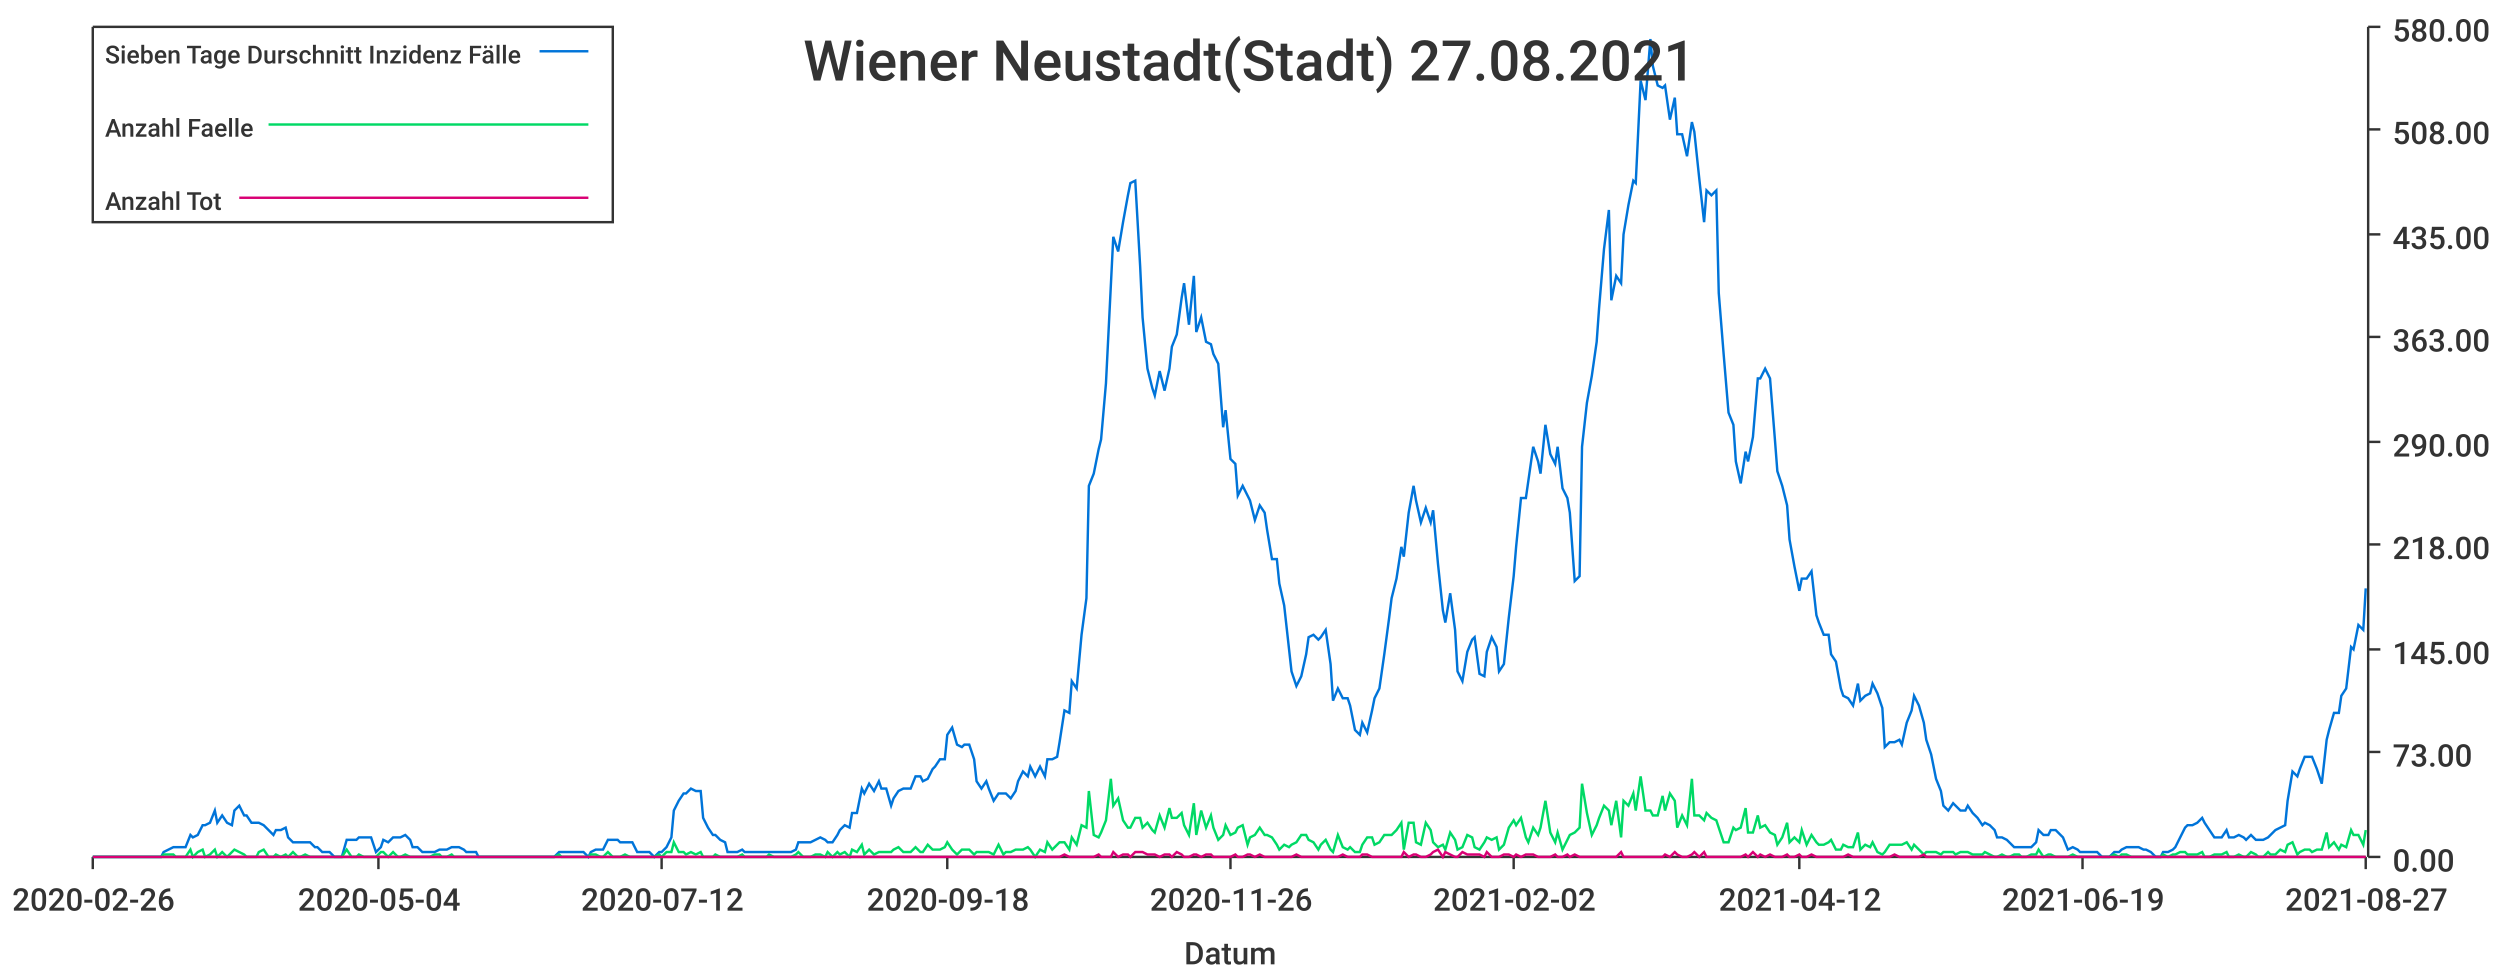
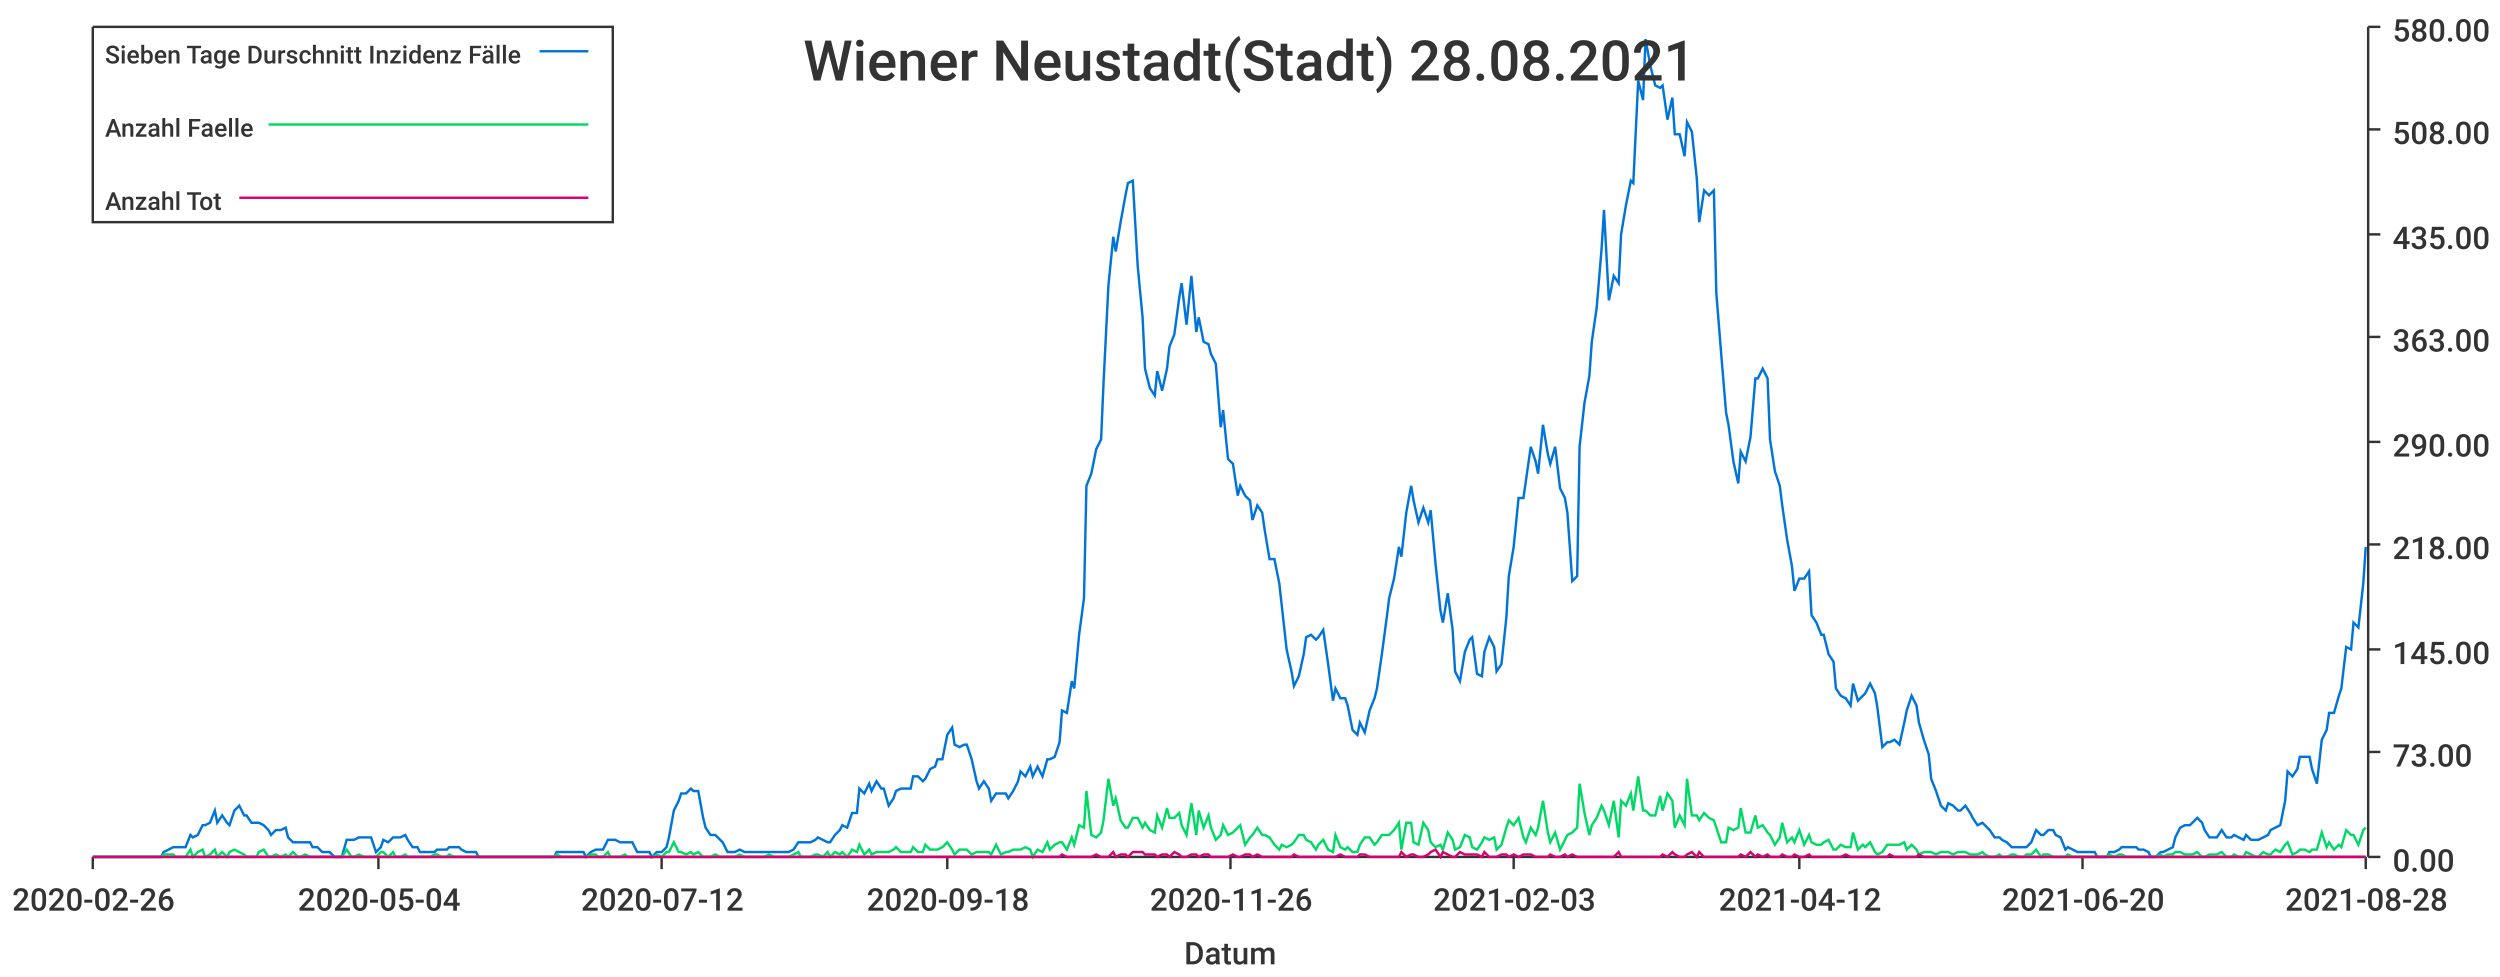
<svg xmlns="http://www.w3.org/2000/svg" width="1024" height="400">\n<path d="M 0 0 L 1024 0 L 1024 400 L 0 400 L 0 0" style="stroke-width:0;stroke:rgba(255,255,255,1.0);fill:rgba(255,255,255,1.0)" />
  <path d="M 38 11 L 969 11 L 969 351 L 38 351 L 38 11" style="stroke-width:0;stroke:rgba(255,255,255,1.0);fill:rgba(255,255,255,1.0)" />
  <path d="M 38 351 L 969 351" style="stroke-width:1;stroke:rgba(51,51,51,1.0);fill:none" />
  <path d="M 38 351 L 38 356" style="stroke-width:1;stroke:rgba(51,51,51,1.0);fill:none" />
  <text x="5" y="373" style="stroke-width:0;stroke:none;fill:rgba(51,51,51,1.0);font-size:12.8px;font-family:'Roboto Medium',sans-serif">2020-02-26</text>
  <path d="M 155 351 L 155 356" style="stroke-width:1;stroke:rgba(51,51,51,1.0);fill:none" />
  <text x="122" y="373" style="stroke-width:0;stroke:none;fill:rgba(51,51,51,1.0);font-size:12.8px;font-family:'Roboto Medium',sans-serif">2020-05-04</text>
  <path d="M 271 351 L 271 356" style="stroke-width:1;stroke:rgba(51,51,51,1.0);fill:none" />
  <text x="238" y="373" style="stroke-width:0;stroke:none;fill:rgba(51,51,51,1.0);font-size:12.8px;font-family:'Roboto Medium',sans-serif">2020-07-12</text>
  <path d="M 388 351 L 388 356" style="stroke-width:1;stroke:rgba(51,51,51,1.0);fill:none" />
  <text x="355" y="373" style="stroke-width:0;stroke:none;fill:rgba(51,51,51,1.0);font-size:12.8px;font-family:'Roboto Medium',sans-serif">2020-09-18</text>
  <path d="M 504 351 L 504 356" style="stroke-width:1;stroke:rgba(51,51,51,1.0);fill:none" />
  <text x="471" y="373" style="stroke-width:0;stroke:none;fill:rgba(51,51,51,1.0);font-size:12.8px;font-family:'Roboto Medium',sans-serif">2020-11-26</text>
  <path d="M 620 351 L 620 356" style="stroke-width:1;stroke:rgba(51,51,51,1.0);fill:none" />
-   <text x="587" y="373" style="stroke-width:0;stroke:none;fill:rgba(51,51,51,1.0);font-size:12.8px;font-family:'Roboto Medium',sans-serif">2021-02-02</text>
+   <text x="587" y="373" style="stroke-width:0;stroke:none;fill:rgba(51,51,51,1.0);font-size:12.8px;font-family:'Roboto Medium',sans-serif">2021-02-03</text>
  <path d="M 737 351 L 737 356" style="stroke-width:1;stroke:rgba(51,51,51,1.0);fill:none" />
  <text x="704" y="373" style="stroke-width:0;stroke:none;fill:rgba(51,51,51,1.0);font-size:12.8px;font-family:'Roboto Medium',sans-serif">2021-04-12</text>
  <path d="M 853 351 L 853 356" style="stroke-width:1;stroke:rgba(51,51,51,1.0);fill:none" />
-   <text x="820" y="373" style="stroke-width:0;stroke:none;fill:rgba(51,51,51,1.0);font-size:12.8px;font-family:'Roboto Medium',sans-serif">2021-06-19</text>
+   <text x="820" y="373" style="stroke-width:0;stroke:none;fill:rgba(51,51,51,1.0);font-size:12.8px;font-family:'Roboto Medium',sans-serif">2021-06-20</text>
  <path d="M 969 351 L 969 356" style="stroke-width:1;stroke:rgba(51,51,51,1.0);fill:none" />
-   <text x="936" y="373" style="stroke-width:0;stroke:none;fill:rgba(51,51,51,1.0);font-size:12.8px;font-family:'Roboto Medium',sans-serif">2021-08-27</text>
+   <text x="936" y="373" style="stroke-width:0;stroke:none;fill:rgba(51,51,51,1.0);font-size:12.8px;font-family:'Roboto Medium',sans-serif">2021-08-28</text>
  <text x="485" y="395" style="stroke-width:0;stroke:none;fill:rgba(51,51,51,1.0);font-size:12.8px;font-family:'Roboto Medium',sans-serif">Datum</text>
  <path d="M 970 351 L 970 11" style="stroke-width:1;stroke:rgba(51,51,51,1.0);fill:none" />
  <path d="M 970 351 L 975 351" style="stroke-width:1;stroke:rgba(51,51,51,1.0);fill:none" />
  <text x="980" y="357" style="stroke-width:0;stroke:none;fill:rgba(51,51,51,1.0);font-size:12.8px;font-family:'Roboto Medium',sans-serif">0.00</text>
  <path d="M 970 308 L 975 308" style="stroke-width:1;stroke:rgba(51,51,51,1.0);fill:none" />
  <text x="980" y="314" style="stroke-width:0;stroke:none;fill:rgba(51,51,51,1.0);font-size:12.8px;font-family:'Roboto Medium',sans-serif">73.00</text>
  <path d="M 970 266 L 975 266" style="stroke-width:1;stroke:rgba(51,51,51,1.0);fill:none" />
  <text x="980" y="272" style="stroke-width:0;stroke:none;fill:rgba(51,51,51,1.0);font-size:12.8px;font-family:'Roboto Medium',sans-serif">145.00</text>
  <path d="M 970 223 L 975 223" style="stroke-width:1;stroke:rgba(51,51,51,1.0);fill:none" />
  <text x="980" y="229" style="stroke-width:0;stroke:none;fill:rgba(51,51,51,1.0);font-size:12.8px;font-family:'Roboto Medium',sans-serif">218.00</text>
  <path d="M 970 181 L 975 181" style="stroke-width:1;stroke:rgba(51,51,51,1.0);fill:none" />
  <text x="980" y="187" style="stroke-width:0;stroke:none;fill:rgba(51,51,51,1.0);font-size:12.8px;font-family:'Roboto Medium',sans-serif">290.00</text>
  <path d="M 970 138 L 975 138" style="stroke-width:1;stroke:rgba(51,51,51,1.0);fill:none" />
  <text x="980" y="144" style="stroke-width:0;stroke:none;fill:rgba(51,51,51,1.0);font-size:12.8px;font-family:'Roboto Medium',sans-serif">363.00</text>
  <path d="M 970 96 L 975 96" style="stroke-width:1;stroke:rgba(51,51,51,1.0);fill:none" />
  <text x="980" y="102" style="stroke-width:0;stroke:none;fill:rgba(51,51,51,1.0);font-size:12.8px;font-family:'Roboto Medium',sans-serif">435.00</text>
  <path d="M 970 53 L 975 53" style="stroke-width:1;stroke:rgba(51,51,51,1.0);fill:none" />
  <text x="980" y="59" style="stroke-width:0;stroke:none;fill:rgba(51,51,51,1.0);font-size:12.8px;font-family:'Roboto Medium',sans-serif">508.00</text>
  <path d="M 970 11 L 975 11" style="stroke-width:1;stroke:rgba(51,51,51,1.0);fill:none" />
  <text x="980" y="17" style="stroke-width:0;stroke:none;fill:rgba(51,51,51,1.0);font-size:12.8px;font-family:'Roboto Medium',sans-serif">580.00</text>
-   <path d="M 38 351 L 40 351 L 42 351 L 44 351 L 45 351 L 47 351 L 49 351 L 50 351 L 52 351 L 54 351 L 55 351 L 57 351 L 59 351 L 61 351 L 62 351 L 64 351 L 66 351 L 67 349 L 69 348 L 71 347 L 72 347 L 74 347 L 76 347 L 78 342 L 79 343 L 81 342 L 83 338 L 84 338 L 86 337 L 88 332 L 89 337 L 91 334 L 93 337 L 95 338 L 96 332 L 98 330 L 100 334 L 101 334 L 103 337 L 105 337 L 106 337 L 108 338 L 110 340 L 112 342 L 113 340 L 115 340 L 117 339 L 118 343 L 120 345 L 122 345 L 123 345 L 125 345 L 127 345 L 129 347 L 130 347 L 132 349 L 134 349 L 135 349 L 137 351 L 139 351 L 140 351 L 142 344 L 144 344 L 146 344 L 147 343 L 149 343 L 151 343 L 152 343 L 154 349 L 156 347 L 157 344 L 159 345 L 161 343 L 163 343 L 164 343 L 166 342 L 168 344 L 169 347 L 171 347 L 173 349 L 174 349 L 176 349 L 178 349 L 180 348 L 181 348 L 183 348 L 185 347 L 186 347 L 188 347 L 190 348 L 191 349 L 193 349 L 195 349 L 196 351 L 198 351 L 200 351 L 202 351 L 203 351 L 205 351 L 207 351 L 208 351 L 210 351 L 212 351 L 213 351 L 215 351 L 217 351 L 219 351 L 220 351 L 222 351 L 224 351 L 225 351 L 227 351 L 229 349 L 230 349 L 232 349 L 234 349 L 236 349 L 237 349 L 239 349 L 241 351 L 242 349 L 244 348 L 246 348 L 247 348 L 249 344 L 251 344 L 253 344 L 254 345 L 256 345 L 258 345 L 259 345 L 261 349 L 263 349 L 264 349 L 266 349 L 268 351 L 270 349 L 271 349 L 273 347 L 275 343 L 276 332 L 278 328 L 280 325 L 281 325 L 283 323 L 285 324 L 287 324 L 288 335 L 290 339 L 292 342 L 293 342 L 295 344 L 297 345 L 298 349 L 300 349 L 302 349 L 304 348 L 305 349 L 307 349 L 309 349 L 310 349 L 312 349 L 314 349 L 315 349 L 317 349 L 319 349 L 321 349 L 322 349 L 324 349 L 326 348 L 327 345 L 329 345 L 331 345 L 332 345 L 334 344 L 336 343 L 338 344 L 339 345 L 341 345 L 343 342 L 344 340 L 346 338 L 348 339 L 349 333 L 351 333 L 353 323 L 354 325 L 356 321 L 358 324 L 360 320 L 361 323 L 363 323 L 365 330 L 366 327 L 368 324 L 370 323 L 371 323 L 373 323 L 375 318 L 377 318 L 378 320 L 380 319 L 382 315 L 383 314 L 385 311 L 387 311 L 388 301 L 390 298 L 392 305 L 394 306 L 395 305 L 397 305 L 399 311 L 400 320 L 402 323 L 404 320 L 405 323 L 407 328 L 409 325 L 411 325 L 412 325 L 414 327 L 416 324 L 417 320 L 419 316 L 421 318 L 422 314 L 424 318 L 426 314 L 428 318 L 429 311 L 431 311 L 433 310 L 434 304 L 436 291 L 438 292 L 439 279 L 441 282 L 443 260 L 445 245 L 446 199 L 448 194 L 450 184 L 451 180 L 453 157 L 455 117 L 456 97 L 458 103 L 460 91 L 462 80 L 463 75 L 465 74 L 467 109 L 468 130 L 470 151 L 472 159 L 473 162 L 475 152 L 477 160 L 479 151 L 480 142 L 482 137 L 484 122 L 485 116 L 487 133 L 489 113 L 490 136 L 492 130 L 494 140 L 496 141 L 497 145 L 499 149 L 501 175 L 502 168 L 504 188 L 506 190 L 507 203 L 509 199 L 511 203 L 512 205 L 514 213 L 516 207 L 518 210 L 519 217 L 521 229 L 523 229 L 524 239 L 526 248 L 528 266 L 529 275 L 531 281 L 533 277 L 535 268 L 536 261 L 538 260 L 540 262 L 541 261 L 543 258 L 545 272 L 546 287 L 548 282 L 550 286 L 552 286 L 553 289 L 555 299 L 557 301 L 558 296 L 560 300 L 562 291 L 563 286 L 565 282 L 567 268 L 569 253 L 570 245 L 572 237 L 574 224 L 575 228 L 577 210 L 579 199 L 580 205 L 582 214 L 584 208 L 586 214 L 587 209 L 589 231 L 591 250 L 592 255 L 594 243 L 596 258 L 597 275 L 599 279 L 601 267 L 603 262 L 604 261 L 606 276 L 608 277 L 609 267 L 611 261 L 613 265 L 614 275 L 616 272 L 618 253 L 620 236 L 621 224 L 623 204 L 625 204 L 626 197 L 628 183 L 630 189 L 631 194 L 633 174 L 635 186 L 637 190 L 638 183 L 640 200 L 642 204 L 643 210 L 645 238 L 647 236 L 648 183 L 650 165 L 652 154 L 654 140 L 655 126 L 657 102 L 659 86 L 660 123 L 662 113 L 664 116 L 665 96 L 667 84 L 669 74 L 670 75 L 672 33 L 674 41 L 676 16 L 677 27 L 679 35 L 681 36 L 682 35 L 684 49 L 686 40 L 687 55 L 689 55 L 691 64 L 693 50 L 694 54 L 696 73 L 698 91 L 699 78 L 701 80 L 703 78 L 704 120 L 706 145 L 708 169 L 710 174 L 711 189 L 713 198 L 715 185 L 716 189 L 718 179 L 720 155 L 721 155 L 723 151 L 725 155 L 727 180 L 728 193 L 730 199 L 732 207 L 733 221 L 735 232 L 737 242 L 738 237 L 740 237 L 742 234 L 744 252 L 745 255 L 747 260 L 749 260 L 750 268 L 752 271 L 754 282 L 755 285 L 757 286 L 759 289 L 761 280 L 762 287 L 764 285 L 766 284 L 767 280 L 769 284 L 771 290 L 772 306 L 774 304 L 776 304 L 778 303 L 779 305 L 781 296 L 783 291 L 784 285 L 786 289 L 788 296 L 789 303 L 791 309 L 793 319 L 795 324 L 796 330 L 798 332 L 800 329 L 801 330 L 803 332 L 805 332 L 806 330 L 808 333 L 810 335 L 812 338 L 813 337 L 815 338 L 817 340 L 818 343 L 820 343 L 822 344 L 823 345 L 825 347 L 827 347 L 828 347 L 830 347 L 832 347 L 834 345 L 835 340 L 837 342 L 839 342 L 840 340 L 842 340 L 844 342 L 845 343 L 847 348 L 849 347 L 851 348 L 852 349 L 854 349 L 856 349 L 857 349 L 859 349 L 861 351 L 862 351 L 864 351 L 866 349 L 868 349 L 869 348 L 871 347 L 873 347 L 874 347 L 876 347 L 878 348 L 879 348 L 881 349 L 883 351 L 885 351 L 886 349 L 888 349 L 890 348 L 891 347 L 893 343 L 895 339 L 896 338 L 898 338 L 900 337 L 902 335 L 903 337 L 905 340 L 907 343 L 908 343 L 910 343 L 912 340 L 913 343 L 915 343 L 917 342 L 919 343 L 920 344 L 922 342 L 924 344 L 925 344 L 927 344 L 929 343 L 930 342 L 932 340 L 934 339 L 936 338 L 937 328 L 939 316 L 941 318 L 942 315 L 944 310 L 946 310 L 947 310 L 949 315 L 951 321 L 953 303 L 954 299 L 956 292 L 958 292 L 959 285 L 961 282 L 963 265 L 964 266 L 966 256 L 968 258 L 969 241" style="stroke-width:1;stroke:rgba(0,116,217,1.0);fill:none" />
-   <path d="M 38 351 L 40 351 L 42 351 L 44 351 L 45 351 L 47 351 L 49 351 L 50 351 L 52 351 L 54 351 L 55 351 L 57 351 L 59 351 L 61 351 L 62 351 L 64 351 L 66 351 L 67 350 L 69 350 L 71 350 L 72 351 L 74 351 L 76 351 L 78 348 L 79 351 L 81 349 L 83 348 L 84 351 L 86 350 L 88 348 L 89 351 L 91 349 L 93 351 L 95 349 L 96 348 L 98 349 L 100 350 L 101 351 L 103 351 L 105 351 L 106 349 L 108 348 L 110 351 L 112 351 L 113 350 L 115 351 L 117 350 L 118 351 L 120 349 L 122 351 L 123 351 L 125 350 L 127 351 L 129 351 L 130 351 L 132 351 L 134 351 L 135 351 L 137 351 L 139 351 L 140 351 L 142 348 L 144 351 L 146 351 L 147 350 L 149 351 L 151 351 L 152 351 L 154 351 L 156 349 L 157 349 L 159 351 L 161 349 L 163 351 L 164 351 L 166 350 L 168 351 L 169 351 L 171 351 L 173 351 L 174 351 L 176 351 L 178 350 L 180 350 L 181 351 L 183 351 L 185 350 L 186 351 L 188 351 L 190 351 L 191 351 L 193 351 L 195 351 L 196 351 L 198 351 L 200 351 L 202 351 L 203 351 L 205 351 L 207 351 L 208 351 L 210 351 L 212 351 L 213 351 L 215 351 L 217 351 L 219 351 L 220 351 L 222 351 L 224 351 L 225 351 L 227 351 L 229 350 L 230 351 L 232 351 L 234 351 L 236 351 L 237 351 L 239 351 L 241 351 L 242 350 L 244 350 L 246 351 L 247 351 L 249 349 L 251 351 L 253 351 L 254 351 L 256 350 L 258 351 L 259 351 L 261 351 L 263 351 L 264 351 L 266 351 L 268 351 L 270 350 L 271 351 L 273 349 L 275 349 L 276 345 L 278 349 L 280 349 L 281 350 L 283 349 L 285 350 L 287 349 L 288 351 L 290 351 L 292 351 L 293 350 L 295 351 L 297 351 L 298 351 L 300 351 L 302 351 L 304 350 L 305 351 L 307 351 L 309 351 L 310 351 L 312 351 L 314 351 L 315 350 L 317 351 L 319 351 L 321 351 L 322 351 L 324 351 L 326 350 L 327 349 L 329 351 L 331 351 L 332 351 L 334 350 L 336 350 L 338 351 L 339 349 L 341 351 L 343 349 L 344 350 L 346 349 L 348 351 L 349 348 L 351 349 L 353 346 L 354 350 L 356 348 L 358 350 L 360 349 L 361 349 L 363 349 L 365 349 L 366 348 L 368 347 L 370 349 L 371 349 L 373 349 L 375 347 L 377 349 L 378 349 L 380 346 L 382 348 L 383 348 L 385 348 L 387 347 L 388 345 L 390 348 L 392 350 L 394 348 L 395 348 L 397 348 L 399 350 L 400 349 L 402 349 L 404 349 L 405 349 L 407 350 L 409 346 L 411 350 L 412 349 L 414 349 L 416 348 L 417 348 L 419 348 L 421 347 L 422 348 L 424 351 L 426 348 L 428 349 L 429 345 L 431 348 L 433 346 L 434 345 L 436 345 L 438 348 L 439 343 L 441 346 L 443 338 L 445 339 L 446 324 L 448 342 L 450 343 L 451 341 L 453 336 L 455 319 L 456 330 L 458 327 L 460 336 L 462 339 L 463 339 L 465 335 L 467 335 L 468 339 L 470 337 L 472 340 L 473 341 L 475 334 L 477 339 L 479 331 L 480 335 L 482 335 L 484 333 L 485 338 L 487 342 L 489 329 L 490 342 L 492 332 L 494 339 L 496 334 L 497 339 L 499 344 L 501 342 L 502 338 L 504 342 L 506 341 L 507 339 L 509 338 L 511 346 L 512 343 L 514 342 L 516 339 L 518 342 L 519 342 L 521 343 L 523 346 L 524 348 L 526 346 L 528 347 L 529 346 L 531 345 L 533 342 L 535 342 L 536 344 L 538 345 L 540 348 L 541 346 L 543 344 L 545 348 L 546 349 L 548 342 L 550 347 L 552 348 L 553 347 L 555 349 L 557 349 L 558 346 L 560 343 L 562 343 L 563 346 L 565 345 L 567 342 L 569 342 L 570 342 L 572 340 L 574 337 L 575 348 L 577 337 L 579 337 L 580 345 L 582 346 L 584 337 L 586 340 L 587 345 L 589 347 L 591 346 L 592 348 L 594 341 L 596 344 L 597 348 L 599 347 L 601 342 L 603 343 L 604 347 L 606 348 L 608 345 L 609 343 L 611 344 L 613 343 L 614 348 L 616 346 L 618 339 L 620 336 L 621 338 L 623 335 L 625 343 L 626 345 L 628 339 L 630 342 L 631 339 L 633 328 L 635 341 L 637 345 L 638 341 L 640 348 L 642 344 L 643 342 L 645 341 L 647 339 L 648 321 L 650 333 L 652 342 L 654 338 L 655 335 L 657 330 L 659 332 L 660 338 L 662 328 L 664 343 L 665 328 L 667 330 L 669 325 L 670 332 L 672 318 L 674 332 L 676 332 L 677 334 L 679 334 L 681 326 L 682 332 L 684 325 L 686 328 L 687 339 L 689 334 L 691 338 L 693 319 L 694 334 L 696 334 L 698 336 L 699 333 L 701 335 L 703 336 L 704 339 L 706 345 L 708 345 L 710 339 L 711 340 L 713 339 L 715 331 L 716 341 L 718 341 L 720 334 L 721 339 L 723 338 L 725 341 L 727 342 L 728 346 L 730 343 L 732 337 L 733 345 L 735 343 L 737 345 L 738 340 L 740 346 L 742 342 L 744 345 L 745 346 L 747 346 L 749 345 L 750 344 L 752 348 L 754 348 L 755 346 L 757 347 L 759 347 L 761 341 L 762 348 L 764 346 L 766 347 L 767 345 L 769 349 L 771 350 L 772 349 L 774 346 L 776 346 L 778 346 L 779 346 L 781 345 L 783 348 L 784 346 L 786 348 L 788 350 L 789 349 L 791 349 L 793 349 L 795 350 L 796 349 L 798 349 L 800 349 L 801 350 L 803 349 L 805 349 L 806 349 L 808 350 L 810 350 L 812 350 L 813 349 L 815 350 L 817 351 L 818 351 L 820 350 L 822 351 L 823 351 L 825 350 L 827 350 L 828 351 L 830 351 L 832 350 L 834 350 L 835 348 L 837 351 L 839 350 L 840 350 L 842 351 L 844 351 L 845 351 L 847 351 L 849 350 L 851 351 L 852 351 L 854 351 L 856 351 L 857 351 L 859 351 L 861 351 L 862 351 L 864 351 L 866 350 L 868 351 L 869 350 L 871 350 L 873 351 L 874 351 L 876 351 L 878 351 L 879 351 L 881 351 L 883 351 L 885 351 L 886 350 L 888 351 L 890 350 L 891 350 L 893 349 L 895 349 L 896 350 L 898 350 L 900 350 L 902 349 L 903 351 L 905 351 L 907 350 L 908 350 L 910 350 L 912 349 L 913 351 L 915 351 L 917 350 L 919 351 L 920 351 L 922 349 L 924 350 L 925 351 L 927 351 L 929 349 L 930 350 L 932 350 L 934 348 L 936 349 L 937 346 L 939 345 L 941 350 L 942 349 L 944 348 L 946 348 L 947 349 L 949 348 L 951 348 L 953 341 L 954 347 L 956 345 L 958 348 L 959 346 L 961 347 L 963 340 L 964 342 L 966 342 L 968 346 L 969 340" style="stroke-width:1;stroke:rgba(0,217,101,1.0);fill:none" />
-   <path d="M 38 351 L 40 351 L 42 351 L 44 351 L 45 351 L 47 351 L 49 351 L 50 351 L 52 351 L 54 351 L 55 351 L 57 351 L 59 351 L 61 351 L 62 351 L 64 351 L 66 351 L 67 351 L 69 351 L 71 351 L 72 351 L 74 351 L 76 351 L 78 351 L 79 351 L 81 351 L 83 351 L 84 351 L 86 351 L 88 351 L 89 351 L 91 351 L 93 351 L 95 351 L 96 351 L 98 351 L 100 351 L 101 351 L 103 351 L 105 351 L 106 351 L 108 351 L 110 351 L 112 351 L 113 351 L 115 351 L 117 351 L 118 351 L 120 351 L 122 351 L 123 351 L 125 351 L 127 351 L 129 351 L 130 351 L 132 351 L 134 351 L 135 351 L 137 351 L 139 351 L 140 351 L 142 351 L 144 351 L 146 351 L 147 351 L 149 351 L 151 351 L 152 351 L 154 351 L 156 351 L 157 351 L 159 351 L 161 351 L 163 351 L 164 351 L 166 351 L 168 351 L 169 351 L 171 351 L 173 351 L 174 351 L 176 351 L 178 351 L 180 351 L 181 351 L 183 351 L 185 351 L 186 351 L 188 351 L 190 351 L 191 351 L 193 351 L 195 351 L 196 351 L 198 351 L 200 351 L 202 351 L 203 351 L 205 351 L 207 351 L 208 351 L 210 351 L 212 351 L 213 351 L 215 351 L 217 351 L 219 351 L 220 351 L 222 351 L 224 351 L 225 351 L 227 351 L 229 351 L 230 351 L 232 351 L 234 351 L 236 351 L 237 351 L 239 351 L 241 351 L 242 351 L 244 351 L 246 351 L 247 351 L 249 351 L 251 351 L 253 351 L 254 351 L 256 351 L 258 351 L 259 351 L 261 351 L 263 351 L 264 351 L 266 351 L 268 351 L 270 351 L 271 351 L 273 351 L 275 351 L 276 351 L 278 351 L 280 351 L 281 351 L 283 351 L 285 351 L 287 351 L 288 351 L 290 351 L 292 351 L 293 351 L 295 351 L 297 351 L 298 351 L 300 351 L 302 351 L 304 351 L 305 351 L 307 351 L 309 351 L 310 351 L 312 351 L 314 351 L 315 351 L 317 351 L 319 351 L 321 351 L 322 351 L 324 351 L 326 351 L 327 351 L 329 351 L 331 351 L 332 351 L 334 351 L 336 351 L 338 351 L 339 351 L 341 351 L 343 351 L 344 351 L 346 351 L 348 351 L 349 351 L 351 351 L 353 351 L 354 351 L 356 351 L 358 351 L 360 351 L 361 351 L 363 351 L 365 351 L 366 351 L 368 351 L 370 351 L 371 351 L 373 351 L 375 351 L 377 351 L 378 351 L 380 351 L 382 351 L 383 351 L 385 351 L 387 351 L 388 351 L 390 351 L 392 351 L 394 351 L 395 351 L 397 351 L 399 351 L 400 351 L 402 351 L 404 351 L 405 351 L 407 351 L 409 351 L 411 351 L 412 351 L 414 351 L 416 351 L 417 351 L 419 351 L 421 351 L 422 351 L 424 351 L 426 351 L 428 351 L 429 351 L 431 351 L 433 351 L 434 351 L 436 350 L 438 351 L 439 351 L 441 351 L 443 351 L 445 351 L 446 351 L 448 351 L 450 350 L 451 351 L 453 351 L 455 351 L 456 349 L 458 351 L 460 350 L 462 350 L 463 351 L 465 349 L 467 349 L 468 349 L 470 350 L 472 350 L 473 350 L 475 351 L 477 350 L 479 350 L 480 351 L 482 349 L 484 350 L 485 351 L 487 351 L 489 350 L 490 350 L 492 351 L 494 350 L 496 350 L 497 351 L 499 351 L 501 351 L 502 351 L 504 351 L 506 350 L 507 351 L 509 351 L 511 350 L 512 350 L 514 351 L 516 350 L 518 351 L 519 351 L 521 351 L 523 351 L 524 351 L 526 351 L 528 351 L 529 351 L 531 350 L 533 351 L 535 351 L 536 351 L 538 351 L 540 351 L 541 351 L 543 351 L 545 351 L 546 351 L 548 351 L 550 350 L 552 351 L 553 351 L 555 351 L 557 351 L 558 350 L 560 350 L 562 351 L 563 351 L 565 351 L 567 351 L 569 351 L 570 351 L 572 351 L 574 351 L 575 349 L 577 351 L 579 350 L 580 350 L 582 351 L 584 351 L 586 350 L 587 349 L 589 348 L 591 351 L 592 349 L 594 350 L 596 351 L 597 351 L 599 349 L 601 350 L 603 350 L 604 350 L 606 350 L 608 351 L 609 349 L 611 351 L 613 351 L 614 351 L 616 350 L 618 350 L 620 351 L 621 350 L 623 351 L 625 350 L 626 350 L 628 350 L 630 351 L 631 351 L 633 351 L 635 351 L 637 350 L 638 351 L 640 351 L 642 350 L 643 351 L 645 350 L 647 351 L 648 351 L 650 351 L 652 351 L 654 351 L 655 351 L 657 351 L 659 351 L 660 351 L 662 351 L 664 349 L 665 351 L 667 351 L 669 351 L 670 351 L 672 351 L 674 351 L 676 351 L 677 351 L 679 351 L 681 351 L 682 350 L 684 351 L 686 349 L 687 350 L 689 351 L 691 351 L 693 350 L 694 349 L 696 351 L 698 349 L 699 351 L 701 351 L 703 351 L 704 351 L 706 351 L 708 351 L 710 351 L 711 351 L 713 351 L 715 350 L 716 351 L 718 349 L 720 351 L 721 350 L 723 351 L 725 350 L 727 351 L 728 351 L 730 351 L 732 350 L 733 351 L 735 351 L 737 350 L 738 351 L 740 351 L 742 350 L 744 351 L 745 351 L 747 351 L 749 351 L 750 351 L 752 351 L 754 351 L 755 351 L 757 350 L 759 351 L 761 351 L 762 351 L 764 351 L 766 351 L 767 351 L 769 351 L 771 351 L 772 351 L 774 351 L 776 350 L 778 351 L 779 351 L 781 351 L 783 351 L 784 351 L 786 351 L 788 350 L 789 351 L 791 351 L 793 351 L 795 351 L 796 351 L 798 351 L 800 351 L 801 351 L 803 351 L 805 351 L 806 351 L 808 351 L 810 351 L 812 351 L 813 351 L 815 351 L 817 351 L 818 351 L 820 351 L 822 351 L 823 351 L 825 351 L 827 351 L 828 351 L 830 351 L 832 351 L 834 351 L 835 351 L 837 351 L 839 351 L 840 351 L 842 351 L 844 351 L 845 351 L 847 351 L 849 351 L 851 351 L 852 351 L 854 351 L 856 351 L 857 351 L 859 351 L 861 351 L 862 351 L 864 351 L 866 351 L 868 351 L 869 351 L 871 351 L 873 351 L 874 351 L 876 351 L 878 351 L 879 351 L 881 351 L 883 351 L 885 351 L 886 351 L 888 351 L 890 351 L 891 351 L 893 351 L 895 351 L 896 351 L 898 351 L 900 351 L 902 351 L 903 351 L 905 351 L 907 351 L 908 351 L 910 351 L 912 351 L 913 351 L 915 351 L 917 351 L 919 351 L 920 351 L 922 351 L 924 351 L 925 351 L 927 351 L 929 351 L 930 351 L 932 351 L 934 351 L 936 351 L 937 351 L 939 351 L 941 351 L 942 351 L 944 351 L 946 351 L 947 351 L 949 351 L 951 351 L 953 351 L 954 351 L 956 351 L 958 351 L 959 351 L 961 351 L 963 351 L 964 351 L 966 351 L 968 351 L 969 351" style="stroke-width:1;stroke:rgba(217,0,116,1.0);fill:none" />
-   <text x="329" y="33" style="stroke-width:0;stroke:none;fill:rgba(51,51,51,1.0);font-size:23.0px;font-family:'Roboto Medium',sans-serif">Wiener Neustadt(Stadt) 27.08.2021</text>
+   <path d="M 38 351 L 40 351 L 42 351 L 44 351 L 45 351 L 47 351 L 49 351 L 50 351 L 52 351 L 54 351 L 55 351 L 57 351 L 59 351 L 61 351 L 62 351 L 64 351 L 66 351 L 67 349 L 69 348 L 71 347 L 72 347 L 74 347 L 76 347 L 78 342 L 79 343 L 81 342 L 83 338 L 84 338 L 86 337 L 88 332 L 89 337 L 91 334 L 93 337 L 94 338 L 96 332 L 98 330 L 100 334 L 101 334 L 103 337 L 105 337 L 106 337 L 108 338 L 110 340 L 111 342 L 113 340 L 115 340 L 117 339 L 118 343 L 120 345 L 122 345 L 123 345 L 125 345 L 127 345 L 128 347 L 130 347 L 132 349 L 133 349 L 135 349 L 137 351 L 139 351 L 140 351 L 142 344 L 144 344 L 145 344 L 147 343 L 149 343 L 150 343 L 152 343 L 154 349 L 156 347 L 157 344 L 159 345 L 161 343 L 162 343 L 164 343 L 166 342 L 167 344 L 169 347 L 171 347 L 172 349 L 174 349 L 176 349 L 178 349 L 179 348 L 181 348 L 183 348 L 184 347 L 186 347 L 188 347 L 189 348 L 191 349 L 193 349 L 195 349 L 196 351 L 198 351 L 200 351 L 201 351 L 203 351 L 205 351 L 206 351 L 208 351 L 210 351 L 211 351 L 213 351 L 215 351 L 217 351 L 218 351 L 220 351 L 222 351 L 223 351 L 225 351 L 227 351 L 228 349 L 230 349 L 232 349 L 234 349 L 235 349 L 237 349 L 239 349 L 240 351 L 242 349 L 244 348 L 245 348 L 247 348 L 249 344 L 250 344 L 252 344 L 254 345 L 256 345 L 257 345 L 259 345 L 261 349 L 262 349 L 264 349 L 266 349 L 267 351 L 269 349 L 271 349 L 273 347 L 274 343 L 276 332 L 278 328 L 279 325 L 281 325 L 283 323 L 284 324 L 286 324 L 288 335 L 289 339 L 291 342 L 293 342 L 295 344 L 296 345 L 298 349 L 300 349 L 301 349 L 303 348 L 305 349 L 306 349 L 308 349 L 310 349 L 312 349 L 313 349 L 315 349 L 317 349 L 318 349 L 320 349 L 322 349 L 323 349 L 325 348 L 327 345 L 328 345 L 330 345 L 332 345 L 334 344 L 335 343 L 337 344 L 339 345 L 340 345 L 342 342 L 344 340 L 345 338 L 347 339 L 349 333 L 351 333 L 352 323 L 354 325 L 356 321 L 357 324 L 359 320 L 361 323 L 362 323 L 364 330 L 366 327 L 367 324 L 369 323 L 371 323 L 373 323 L 374 318 L 376 318 L 378 320 L 379 319 L 381 315 L 383 314 L 384 311 L 386 311 L 388 301 L 390 298 L 391 305 L 393 306 L 395 305 L 396 305 L 398 311 L 400 320 L 401 323 L 403 320 L 405 323 L 406 328 L 408 325 L 410 325 L 412 325 L 413 327 L 415 324 L 417 320 L 418 316 L 420 318 L 422 314 L 423 318 L 425 314 L 427 318 L 429 311 L 430 311 L 432 310 L 434 304 L 435 291 L 437 292 L 439 279 L 440 282 L 442 260 L 444 245 L 445 199 L 447 194 L 449 184 L 451 180 L 452 157 L 454 117 L 456 97 L 457 103 L 459 91 L 461 80 L 462 75 L 464 74 L 466 109 L 468 130 L 469 151 L 471 159 L 473 162 L 474 152 L 476 160 L 478 151 L 479 142 L 481 137 L 483 122 L 484 116 L 486 133 L 488 113 L 490 136 L 491 130 L 493 140 L 495 141 L 496 145 L 498 149 L 500 175 L 501 168 L 503 188 L 505 190 L 507 203 L 508 199 L 510 203 L 512 205 L 513 213 L 515 207 L 517 210 L 518 217 L 520 229 L 522 229 L 524 239 L 525 248 L 527 266 L 529 275 L 530 281 L 532 277 L 534 268 L 535 261 L 537 260 L 539 262 L 540 261 L 542 258 L 544 272 L 546 287 L 547 282 L 549 286 L 551 286 L 552 289 L 554 299 L 556 301 L 557 296 L 559 300 L 561 291 L 563 286 L 564 282 L 566 268 L 568 253 L 569 245 L 571 237 L 573 224 L 574 228 L 576 210 L 578 199 L 579 205 L 581 214 L 583 208 L 585 214 L 586 209 L 588 231 L 590 250 L 591 255 L 593 243 L 595 258 L 596 275 L 598 279 L 600 267 L 602 262 L 603 261 L 605 276 L 607 277 L 608 267 L 610 261 L 612 265 L 613 275 L 615 272 L 617 253 L 618 236 L 620 224 L 622 204 L 624 204 L 625 197 L 627 183 L 629 189 L 630 194 L 632 174 L 634 186 L 635 190 L 637 183 L 639 200 L 641 204 L 642 210 L 644 238 L 646 236 L 647 183 L 649 165 L 651 154 L 652 140 L 654 126 L 656 102 L 657 86 L 659 123 L 661 113 L 663 116 L 664 96 L 666 84 L 668 74 L 669 75 L 671 33 L 673 41 L 674 16 L 676 27 L 678 35 L 680 36 L 681 35 L 683 49 L 685 40 L 686 55 L 688 55 L 690 64 L 691 50 L 693 54 L 695 73 L 696 91 L 698 78 L 700 80 L 702 78 L 703 120 L 705 145 L 707 169 L 708 174 L 710 189 L 712 198 L 713 185 L 715 189 L 717 179 L 719 155 L 720 155 L 722 151 L 724 155 L 725 180 L 727 193 L 729 199 L 730 207 L 732 221 L 734 232 L 735 242 L 737 237 L 739 237 L 741 234 L 742 252 L 744 255 L 746 260 L 747 260 L 749 268 L 751 271 L 752 282 L 754 285 L 756 286 L 758 289 L 759 280 L 761 287 L 763 285 L 764 284 L 766 280 L 768 284 L 769 290 L 771 306 L 773 304 L 774 304 L 776 303 L 778 305 L 780 296 L 781 291 L 783 285 L 785 289 L 786 296 L 788 303 L 790 309 L 791 319 L 793 324 L 795 330 L 797 332 L 798 329 L 800 330 L 802 332 L 803 332 L 805 330 L 807 333 L 808 335 L 810 338 L 812 337 L 813 338 L 815 340 L 817 343 L 819 343 L 820 344 L 822 345 L 824 347 L 825 347 L 827 347 L 829 347 L 830 347 L 832 345 L 834 340 L 836 342 L 837 342 L 839 340 L 841 340 L 842 342 L 844 343 L 846 348 L 847 347 L 849 348 L 851 349 L 852 349 L 854 349 L 856 349 L 858 349 L 859 351 L 861 351 L 863 351 L 864 349 L 866 349 L 868 348 L 869 347 L 871 347 L 873 347 L 875 347 L 876 348 L 878 348 L 880 349 L 881 351 L 883 351 L 885 349 L 886 349 L 888 348 L 890 347 L 891 343 L 893 339 L 895 338 L 897 338 L 898 337 L 900 335 L 902 337 L 903 340 L 905 343 L 907 343 L 908 343 L 910 340 L 912 343 L 914 343 L 915 342 L 917 343 L 919 344 L 920 342 L 922 344 L 924 344 L 925 344 L 927 343 L 929 342 L 930 340 L 932 339 L 934 338 L 936 328 L 937 316 L 939 318 L 941 315 L 942 310 L 944 310 L 946 310 L 947 315 L 949 321 L 951 303 L 953 299 L 954 292 L 956 292 L 958 285 L 959 282 L 961 265 L 963 266 L 964 255 L 966 257 L 968 239 L 969 224" style="stroke-width:1;stroke:rgba(0,116,217,1.0);fill:none" />
+   <path d="M 38 351 L 40 351 L 42 351 L 44 351 L 45 351 L 47 351 L 49 351 L 50 351 L 52 351 L 54 351 L 55 351 L 57 351 L 59 351 L 61 351 L 62 351 L 64 351 L 66 351 L 67 350 L 69 350 L 71 350 L 72 351 L 74 351 L 76 351 L 78 348 L 79 351 L 81 349 L 83 348 L 84 351 L 86 350 L 88 348 L 89 351 L 91 349 L 93 351 L 94 349 L 96 348 L 98 349 L 100 350 L 101 351 L 103 351 L 105 351 L 106 349 L 108 348 L 110 351 L 111 351 L 113 350 L 115 351 L 117 350 L 118 351 L 120 349 L 122 351 L 123 351 L 125 350 L 127 351 L 128 351 L 130 351 L 132 351 L 133 351 L 135 351 L 137 351 L 139 351 L 140 351 L 142 348 L 144 351 L 145 351 L 147 350 L 149 351 L 150 351 L 152 351 L 154 351 L 156 349 L 157 349 L 159 351 L 161 349 L 162 351 L 164 351 L 166 350 L 167 351 L 169 351 L 171 351 L 172 351 L 174 351 L 176 351 L 178 350 L 179 350 L 181 351 L 183 351 L 184 350 L 186 351 L 188 351 L 189 351 L 191 351 L 193 351 L 195 351 L 196 351 L 198 351 L 200 351 L 201 351 L 203 351 L 205 351 L 206 351 L 208 351 L 210 351 L 211 351 L 213 351 L 215 351 L 217 351 L 218 351 L 220 351 L 222 351 L 223 351 L 225 351 L 227 351 L 228 350 L 230 351 L 232 351 L 234 351 L 235 351 L 237 351 L 239 351 L 240 351 L 242 350 L 244 350 L 245 351 L 247 351 L 249 349 L 250 351 L 252 351 L 254 351 L 256 350 L 257 351 L 259 351 L 261 351 L 262 351 L 264 351 L 266 351 L 267 351 L 269 350 L 271 351 L 273 349 L 274 349 L 276 345 L 278 349 L 279 349 L 281 350 L 283 349 L 284 350 L 286 349 L 288 351 L 289 351 L 291 351 L 293 350 L 295 351 L 296 351 L 298 351 L 300 351 L 301 351 L 303 350 L 305 351 L 306 351 L 308 351 L 310 351 L 312 351 L 313 351 L 315 350 L 317 351 L 318 351 L 320 351 L 322 351 L 323 351 L 325 350 L 327 349 L 328 351 L 330 351 L 332 351 L 334 350 L 335 350 L 337 351 L 339 349 L 340 351 L 342 349 L 344 350 L 345 349 L 347 351 L 349 348 L 351 349 L 352 346 L 354 350 L 356 348 L 357 350 L 359 349 L 361 349 L 362 349 L 364 349 L 366 348 L 367 347 L 369 349 L 371 349 L 373 349 L 374 347 L 376 349 L 378 349 L 379 346 L 381 348 L 383 348 L 384 348 L 386 347 L 388 345 L 390 348 L 391 350 L 393 348 L 395 348 L 396 348 L 398 350 L 400 349 L 401 349 L 403 349 L 405 349 L 406 350 L 408 346 L 410 350 L 412 349 L 413 349 L 415 348 L 417 348 L 418 348 L 420 347 L 422 348 L 423 351 L 425 348 L 427 349 L 429 345 L 430 348 L 432 346 L 434 345 L 435 345 L 437 348 L 439 343 L 440 346 L 442 338 L 444 339 L 445 324 L 447 342 L 449 343 L 451 341 L 452 336 L 454 319 L 456 330 L 457 327 L 459 336 L 461 339 L 462 339 L 464 335 L 466 335 L 468 339 L 469 337 L 471 340 L 473 341 L 474 334 L 476 339 L 478 331 L 479 335 L 481 335 L 483 333 L 484 338 L 486 342 L 488 329 L 490 342 L 491 332 L 493 339 L 495 334 L 496 339 L 498 344 L 500 342 L 501 338 L 503 342 L 505 341 L 507 339 L 508 338 L 510 346 L 512 343 L 513 342 L 515 339 L 517 342 L 518 342 L 520 343 L 522 346 L 524 348 L 525 346 L 527 347 L 529 346 L 530 345 L 532 342 L 534 342 L 535 344 L 537 345 L 539 348 L 540 346 L 542 344 L 544 348 L 546 349 L 547 342 L 549 347 L 551 348 L 552 347 L 554 349 L 556 349 L 557 346 L 559 343 L 561 343 L 563 346 L 564 345 L 566 342 L 568 342 L 569 342 L 571 340 L 573 337 L 574 348 L 576 337 L 578 337 L 579 345 L 581 346 L 583 337 L 585 340 L 586 345 L 588 347 L 590 346 L 591 348 L 593 341 L 595 344 L 596 348 L 598 347 L 600 342 L 602 343 L 603 347 L 605 348 L 607 345 L 608 343 L 610 344 L 612 343 L 613 348 L 615 346 L 617 339 L 618 336 L 620 338 L 622 335 L 624 343 L 625 345 L 627 339 L 629 342 L 630 339 L 632 328 L 634 341 L 635 345 L 637 341 L 639 348 L 641 344 L 642 342 L 644 341 L 646 339 L 647 321 L 649 333 L 651 342 L 652 338 L 654 335 L 656 330 L 657 332 L 659 338 L 661 328 L 663 343 L 664 328 L 666 330 L 668 325 L 669 332 L 671 318 L 673 332 L 674 332 L 676 334 L 678 334 L 680 326 L 681 332 L 683 325 L 685 328 L 686 339 L 688 334 L 690 338 L 691 319 L 693 334 L 695 334 L 696 336 L 698 333 L 700 335 L 702 336 L 703 339 L 705 345 L 707 345 L 708 339 L 710 340 L 712 339 L 713 331 L 715 341 L 717 341 L 719 334 L 720 339 L 722 338 L 724 341 L 725 342 L 727 346 L 729 343 L 730 337 L 732 345 L 734 343 L 735 345 L 737 340 L 739 346 L 741 342 L 742 345 L 744 346 L 746 346 L 747 345 L 749 344 L 751 348 L 752 348 L 754 346 L 756 347 L 758 347 L 759 341 L 761 348 L 763 346 L 764 347 L 766 345 L 768 349 L 769 350 L 771 349 L 773 346 L 774 346 L 776 346 L 778 346 L 780 345 L 781 348 L 783 346 L 785 348 L 786 350 L 788 349 L 790 349 L 791 349 L 793 350 L 795 349 L 797 349 L 798 349 L 800 350 L 802 349 L 803 349 L 805 349 L 807 350 L 808 350 L 810 350 L 812 349 L 813 350 L 815 351 L 817 351 L 819 350 L 820 351 L 822 351 L 824 350 L 825 350 L 827 351 L 829 351 L 830 350 L 832 350 L 834 348 L 836 351 L 837 350 L 839 350 L 841 351 L 842 351 L 844 351 L 846 351 L 847 350 L 849 351 L 851 351 L 852 351 L 854 351 L 856 351 L 858 351 L 859 351 L 861 351 L 863 351 L 864 350 L 866 351 L 868 350 L 869 350 L 871 351 L 873 351 L 875 351 L 876 351 L 878 351 L 880 351 L 881 351 L 883 351 L 885 350 L 886 351 L 888 350 L 890 350 L 891 349 L 893 349 L 895 350 L 897 350 L 898 350 L 900 349 L 902 351 L 903 351 L 905 350 L 907 350 L 908 350 L 910 349 L 912 351 L 914 351 L 915 350 L 917 351 L 919 351 L 920 349 L 922 350 L 924 351 L 925 351 L 927 349 L 929 350 L 930 350 L 932 348 L 934 349 L 936 346 L 937 345 L 939 350 L 941 349 L 942 348 L 944 348 L 946 349 L 947 348 L 949 348 L 951 341 L 953 347 L 954 345 L 956 348 L 958 346 L 959 347 L 961 340 L 963 342 L 964 342 L 966 346 L 968 340 L 969 339" style="stroke-width:1;stroke:rgba(0,217,101,1.0);fill:none" />
+   <path d="M 38 351 L 40 351 L 42 351 L 44 351 L 45 351 L 47 351 L 49 351 L 50 351 L 52 351 L 54 351 L 55 351 L 57 351 L 59 351 L 61 351 L 62 351 L 64 351 L 66 351 L 67 351 L 69 351 L 71 351 L 72 351 L 74 351 L 76 351 L 78 351 L 79 351 L 81 351 L 83 351 L 84 351 L 86 351 L 88 351 L 89 351 L 91 351 L 93 351 L 94 351 L 96 351 L 98 351 L 100 351 L 101 351 L 103 351 L 105 351 L 106 351 L 108 351 L 110 351 L 111 351 L 113 351 L 115 351 L 117 351 L 118 351 L 120 351 L 122 351 L 123 351 L 125 351 L 127 351 L 128 351 L 130 351 L 132 351 L 133 351 L 135 351 L 137 351 L 139 351 L 140 351 L 142 351 L 144 351 L 145 351 L 147 351 L 149 351 L 150 351 L 152 351 L 154 351 L 156 351 L 157 351 L 159 351 L 161 351 L 162 351 L 164 351 L 166 351 L 167 351 L 169 351 L 171 351 L 172 351 L 174 351 L 176 351 L 178 351 L 179 351 L 181 351 L 183 351 L 184 351 L 186 351 L 188 351 L 189 351 L 191 351 L 193 351 L 195 351 L 196 351 L 198 351 L 200 351 L 201 351 L 203 351 L 205 351 L 206 351 L 208 351 L 210 351 L 211 351 L 213 351 L 215 351 L 217 351 L 218 351 L 220 351 L 222 351 L 223 351 L 225 351 L 227 351 L 228 351 L 230 351 L 232 351 L 234 351 L 235 351 L 237 351 L 239 351 L 240 351 L 242 351 L 244 351 L 245 351 L 247 351 L 249 351 L 250 351 L 252 351 L 254 351 L 256 351 L 257 351 L 259 351 L 261 351 L 262 351 L 264 351 L 266 351 L 267 351 L 269 351 L 271 351 L 273 351 L 274 351 L 276 351 L 278 351 L 279 351 L 281 351 L 283 351 L 284 351 L 286 351 L 288 351 L 289 351 L 291 351 L 293 351 L 295 351 L 296 351 L 298 351 L 300 351 L 301 351 L 303 351 L 305 351 L 306 351 L 308 351 L 310 351 L 312 351 L 313 351 L 315 351 L 317 351 L 318 351 L 320 351 L 322 351 L 323 351 L 325 351 L 327 351 L 328 351 L 330 351 L 332 351 L 334 351 L 335 351 L 337 351 L 339 351 L 340 351 L 342 351 L 344 351 L 345 351 L 347 351 L 349 351 L 351 351 L 352 351 L 354 351 L 356 351 L 357 351 L 359 351 L 361 351 L 362 351 L 364 351 L 366 351 L 367 351 L 369 351 L 371 351 L 373 351 L 374 351 L 376 351 L 378 351 L 379 351 L 381 351 L 383 351 L 384 351 L 386 351 L 388 351 L 390 351 L 391 351 L 393 351 L 395 351 L 396 351 L 398 351 L 400 351 L 401 351 L 403 351 L 405 351 L 406 351 L 408 351 L 410 351 L 412 351 L 413 351 L 415 351 L 417 351 L 418 351 L 420 351 L 422 351 L 423 351 L 425 351 L 427 351 L 429 351 L 430 351 L 432 351 L 434 351 L 435 350 L 437 351 L 439 351 L 440 351 L 442 351 L 444 351 L 445 351 L 447 351 L 449 350 L 451 351 L 452 351 L 454 351 L 456 349 L 457 351 L 459 350 L 461 350 L 462 351 L 464 349 L 466 349 L 468 349 L 469 350 L 471 350 L 473 350 L 474 351 L 476 350 L 478 350 L 479 351 L 481 349 L 483 350 L 484 351 L 486 351 L 488 350 L 490 350 L 491 351 L 493 350 L 495 350 L 496 351 L 498 351 L 500 351 L 501 351 L 503 351 L 505 350 L 507 351 L 508 351 L 510 350 L 512 350 L 513 351 L 515 350 L 517 351 L 518 351 L 520 351 L 522 351 L 524 351 L 525 351 L 527 351 L 529 351 L 530 350 L 532 351 L 534 351 L 535 351 L 537 351 L 539 351 L 540 351 L 542 351 L 544 351 L 546 351 L 547 351 L 549 350 L 551 351 L 552 351 L 554 351 L 556 351 L 557 350 L 559 350 L 561 351 L 563 351 L 564 351 L 566 351 L 568 351 L 569 351 L 571 351 L 573 351 L 574 349 L 576 351 L 578 350 L 579 350 L 581 351 L 583 351 L 585 350 L 586 349 L 588 348 L 590 351 L 591 349 L 593 350 L 595 351 L 596 351 L 598 349 L 600 350 L 602 350 L 603 350 L 605 350 L 607 351 L 608 349 L 610 351 L 612 351 L 613 351 L 615 350 L 617 350 L 618 351 L 620 350 L 622 351 L 624 350 L 625 350 L 627 350 L 629 351 L 630 351 L 632 351 L 634 351 L 635 350 L 637 351 L 639 351 L 641 350 L 642 351 L 644 350 L 646 351 L 647 351 L 649 351 L 651 351 L 652 351 L 654 351 L 656 351 L 657 351 L 659 351 L 661 351 L 663 349 L 664 351 L 666 351 L 668 351 L 669 351 L 671 351 L 673 351 L 674 351 L 676 351 L 678 351 L 680 351 L 681 350 L 683 351 L 685 349 L 686 350 L 688 351 L 690 351 L 691 350 L 693 349 L 695 351 L 696 349 L 698 351 L 700 351 L 702 351 L 703 351 L 705 351 L 707 351 L 708 351 L 710 351 L 712 351 L 713 350 L 715 351 L 717 349 L 719 351 L 720 350 L 722 351 L 724 350 L 725 351 L 727 351 L 729 351 L 730 350 L 732 351 L 734 351 L 735 350 L 737 351 L 739 351 L 741 350 L 742 351 L 744 351 L 746 351 L 747 351 L 749 351 L 751 351 L 752 351 L 754 351 L 756 350 L 758 351 L 759 351 L 761 351 L 763 351 L 764 351 L 766 351 L 768 351 L 769 351 L 771 351 L 773 351 L 774 350 L 776 351 L 778 351 L 780 351 L 781 351 L 783 351 L 785 351 L 786 350 L 788 351 L 790 351 L 791 351 L 793 351 L 795 351 L 797 351 L 798 351 L 800 351 L 802 351 L 803 351 L 805 351 L 807 351 L 808 351 L 810 351 L 812 351 L 813 351 L 815 351 L 817 351 L 819 351 L 820 351 L 822 351 L 824 351 L 825 351 L 827 351 L 829 351 L 830 351 L 832 351 L 834 351 L 836 351 L 837 351 L 839 351 L 841 351 L 842 351 L 844 351 L 846 351 L 847 351 L 849 351 L 851 351 L 852 351 L 854 351 L 856 351 L 858 351 L 859 351 L 861 351 L 863 351 L 864 351 L 866 351 L 868 351 L 869 351 L 871 351 L 873 351 L 875 351 L 876 351 L 878 351 L 880 351 L 881 351 L 883 351 L 885 351 L 886 351 L 888 351 L 890 351 L 891 351 L 893 351 L 895 351 L 897 351 L 898 351 L 900 351 L 902 351 L 903 351 L 905 351 L 907 351 L 908 351 L 910 351 L 912 351 L 914 351 L 915 351 L 917 351 L 919 351 L 920 351 L 922 351 L 924 351 L 925 351 L 927 351 L 929 351 L 930 351 L 932 351 L 934 351 L 936 351 L 937 351 L 939 351 L 941 351 L 942 351 L 944 351 L 946 351 L 947 351 L 949 351 L 951 351 L 953 351 L 954 351 L 956 351 L 958 351 L 959 351 L 961 351 L 963 351 L 964 351 L 966 351 L 968 351 L 969 351" style="stroke-width:1;stroke:rgba(217,0,116,1.0);fill:none" />
+   <text x="329" y="33" style="stroke-width:0;stroke:none;fill:rgba(51,51,51,1.0);font-size:23.0px;font-family:'Roboto Medium',sans-serif">Wiener Neustadt(Stadt) 28.08.2021</text>
  <path d="M 38 11 L 251 11 L 251 91 L 38 91 L 38 11" style="stroke-width:1;stroke:rgba(51,51,51,1.0);fill:rgba(255,255,255,1.0)" />
  <text x="43" y="26" style="stroke-width:0;stroke:none;fill:rgba(51,51,51,1.0);font-size:10.2px;font-family:'Roboto Medium',sans-serif">Sieben Tage Durschnitt Inzidenz Fälle</text>
  <path d="M 221 21 L 241 21" style="stroke-width:1;stroke:rgba(0,116,217,1.0);fill:none" />
  <text x="43" y="56" style="stroke-width:0;stroke:none;fill:rgba(51,51,51,1.0);font-size:10.2px;font-family:'Roboto Medium',sans-serif">Anzahl Faelle</text>
  <path d="M 110 51 L 241 51" style="stroke-width:1;stroke:rgba(0,217,101,1.0);fill:none" />
  <text x="43" y="86" style="stroke-width:0;stroke:none;fill:rgba(51,51,51,1.0);font-size:10.2px;font-family:'Roboto Medium',sans-serif">Anzahl Tot</text>
  <path d="M 98 81 L 241 81" style="stroke-width:1;stroke:rgba(217,0,116,1.0);fill:none" />
</svg>
